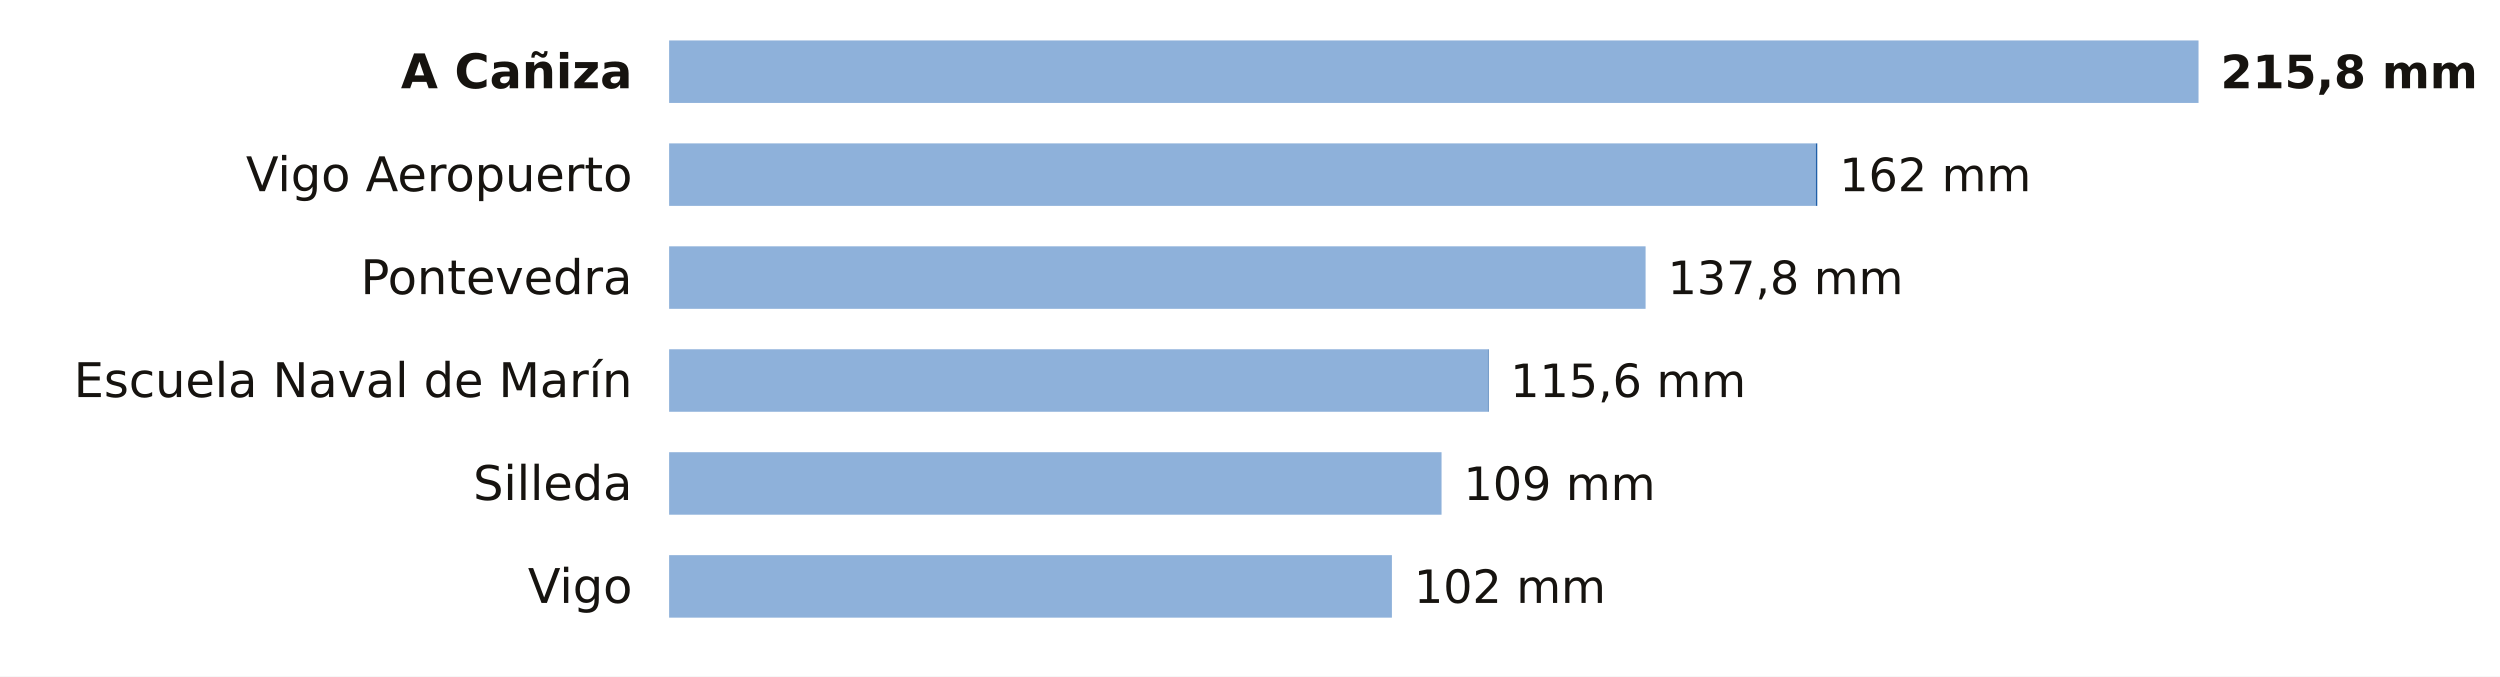
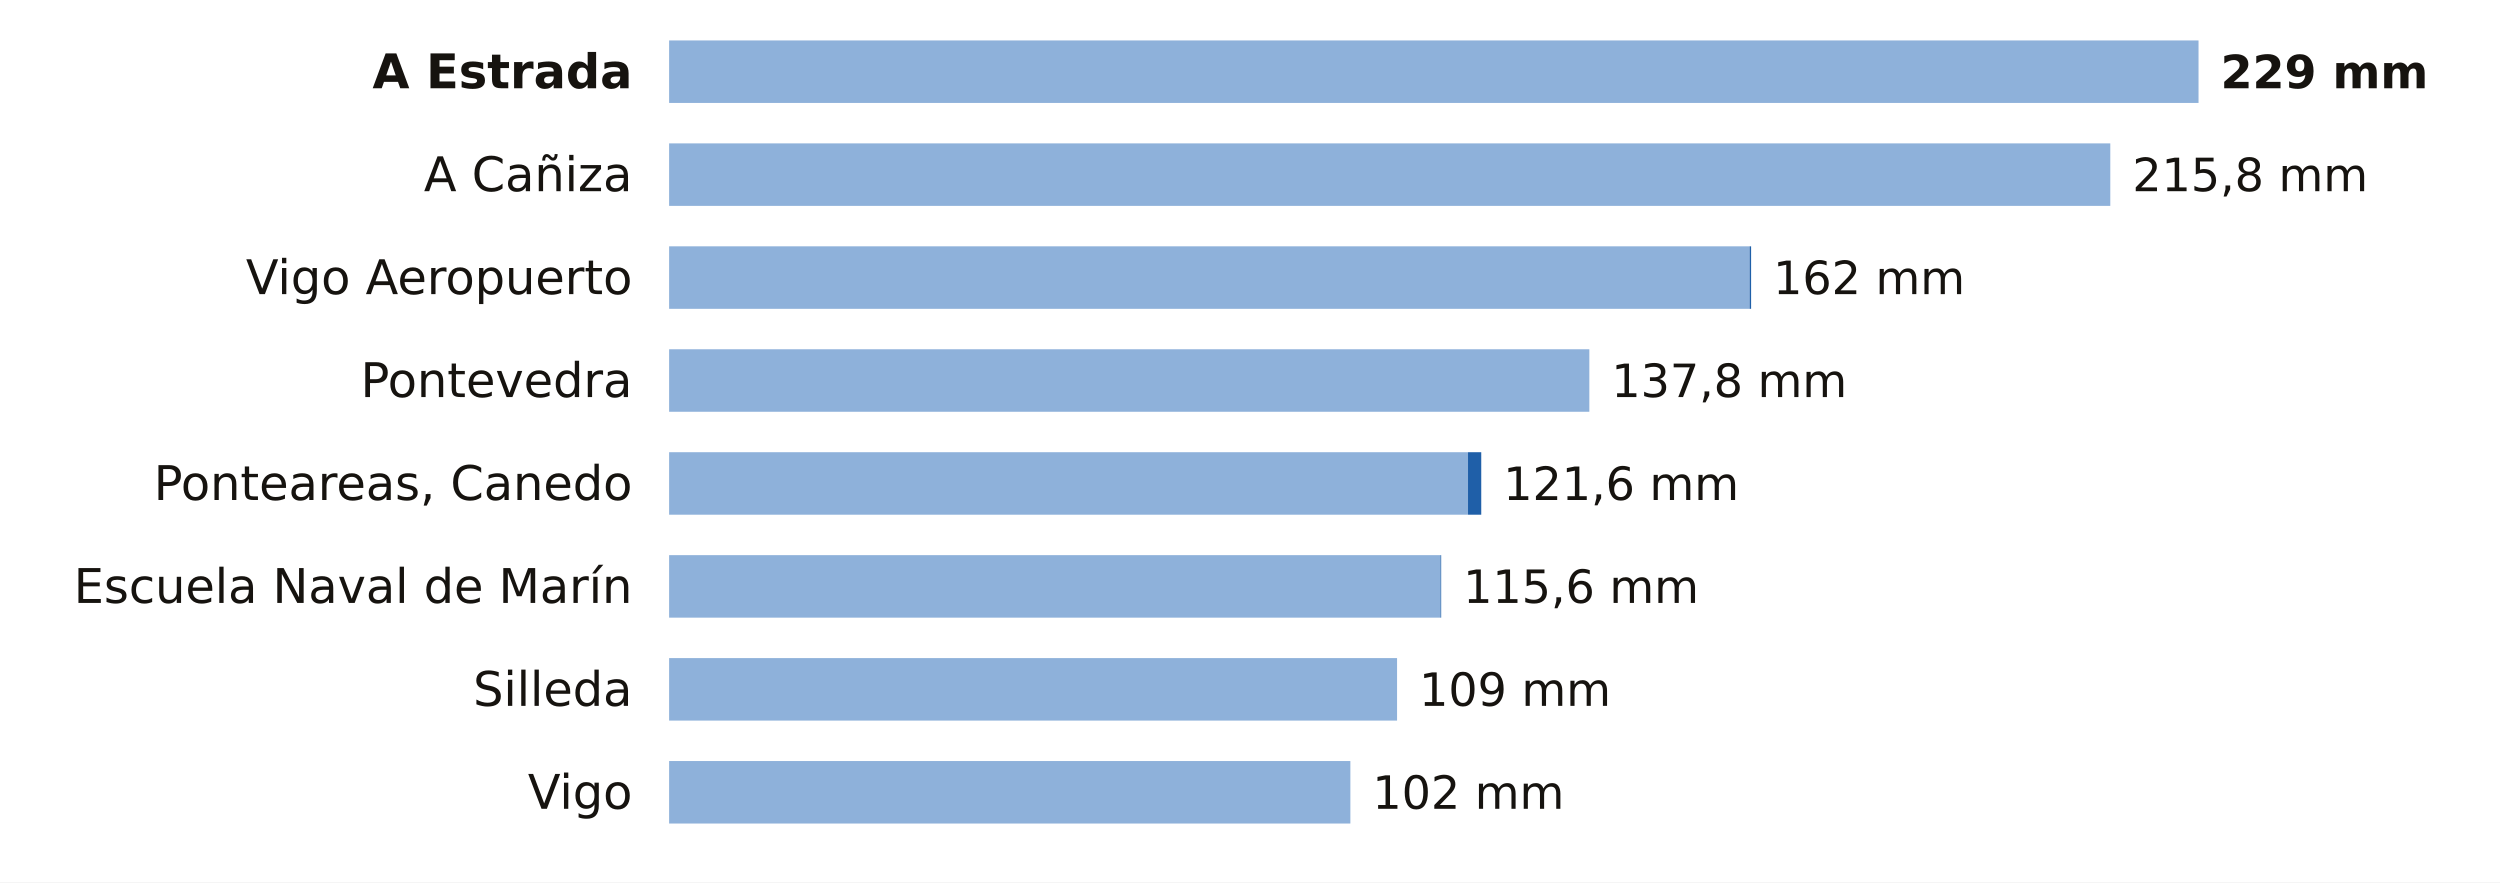
- <svg xmlns="http://www.w3.org/2000/svg" viewBox="0 0 680 184" width="680" height="184" role="img" aria-label="La lluvia de los últimos 7 días en las estaciones de AEMET de Pontevedra">
-   <rect width="680" height="184" fill="#FFFFFF" />
-   <text x="172.0" y="24.0" font-size="13" fill="#16130F" text-anchor="end" font-weight="600" font-family="Public Sans, DejaVu Sans, Arial, sans-serif">A Cañiza</text>
+ <svg xmlns="http://www.w3.org/2000/svg" viewBox="0 0 680 240" width="680" height="240" role="img" aria-label="La lluvia de los últimos 7 días en las estaciones de AEMET de Pontevedra">
+   <rect width="680" height="240" fill="#FFFFFF" />
+   <text x="172.0" y="24.0" font-size="13" fill="#16130F" text-anchor="end" font-weight="600" font-family="Public Sans, DejaVu Sans, Arial, sans-serif">A Estrada</text>
  <rect x="182" y="11" width="416.0" height="17" fill="#8EB1DA" />
-   <text x="604.0" y="24.0" font-size="12.5" fill="#16130F" text-anchor="start" font-weight="700" font-family="Public Sans, DejaVu Sans, Arial, sans-serif">215,8 mm</text>
-   <text x="172.0" y="52.0" font-size="13" fill="#16130F" text-anchor="end" font-weight="400" font-family="Public Sans, DejaVu Sans, Arial, sans-serif">Vigo Aeropuerto</text>
-   <rect x="182" y="39" width="311.9" height="17" fill="#8EB1DA" />
-   <rect x="493.9" y="39" width="0.4" height="17" fill="#1F5FA8" />
-   <text x="500.3" y="52.0" font-size="12.5" fill="#16130F" text-anchor="start" font-weight="500" font-family="Public Sans, DejaVu Sans, Arial, sans-serif">162 mm</text>
-   <text x="172.0" y="80.0" font-size="13" fill="#16130F" text-anchor="end" font-weight="400" font-family="Public Sans, DejaVu Sans, Arial, sans-serif">Pontevedra</text>
-   <rect x="182" y="67" width="265.6" height="17" fill="#8EB1DA" />
-   <text x="453.6" y="80.0" font-size="12.5" fill="#16130F" text-anchor="start" font-weight="500" font-family="Public Sans, DejaVu Sans, Arial, sans-serif">137,8 mm</text>
-   <text x="172.0" y="108.0" font-size="13" fill="#16130F" text-anchor="end" font-weight="400" font-family="Public Sans, DejaVu Sans, Arial, sans-serif">Escuela Naval de Marín</text>
-   <rect x="182" y="95" width="222.7" height="17" fill="#8EB1DA" />
-   <rect x="404.7" y="95" width="0.2" height="17" fill="#1F5FA8" />
-   <text x="410.8" y="108.0" font-size="12.5" fill="#16130F" text-anchor="start" font-weight="500" font-family="Public Sans, DejaVu Sans, Arial, sans-serif">115,6 mm</text>
-   <text x="172.0" y="136.0" font-size="13" fill="#16130F" text-anchor="end" font-weight="400" font-family="Public Sans, DejaVu Sans, Arial, sans-serif">Silleda</text>
-   <rect x="182" y="123" width="210.1" height="17" fill="#8EB1DA" />
-   <text x="398.1" y="136.0" font-size="12.5" fill="#16130F" text-anchor="start" font-weight="500" font-family="Public Sans, DejaVu Sans, Arial, sans-serif">109 mm</text>
-   <text x="172.0" y="164.0" font-size="13" fill="#16130F" text-anchor="end" font-weight="400" font-family="Public Sans, DejaVu Sans, Arial, sans-serif">Vigo</text>
-   <rect x="182" y="151" width="196.6" height="17" fill="#8EB1DA" />
-   <text x="384.6" y="164.0" font-size="12.5" fill="#16130F" text-anchor="start" font-weight="500" font-family="Public Sans, DejaVu Sans, Arial, sans-serif">102 mm</text>
+   <text x="604.0" y="24.0" font-size="12.5" fill="#16130F" text-anchor="start" font-weight="700" font-family="Public Sans, DejaVu Sans, Arial, sans-serif">229 mm</text>
+   <text x="172.0" y="52.0" font-size="13" fill="#16130F" text-anchor="end" font-weight="400" font-family="Public Sans, DejaVu Sans, Arial, sans-serif">A Cañiza</text>
+   <rect x="182" y="39" width="392.0" height="17" fill="#8EB1DA" />
+   <text x="580.0" y="52.0" font-size="12.5" fill="#16130F" text-anchor="start" font-weight="500" font-family="Public Sans, DejaVu Sans, Arial, sans-serif">215,8 mm</text>
+   <text x="172.0" y="80.0" font-size="13" fill="#16130F" text-anchor="end" font-weight="400" font-family="Public Sans, DejaVu Sans, Arial, sans-serif">Vigo Aeropuerto</text>
+   <rect x="182" y="67" width="293.9" height="17" fill="#8EB1DA" />
+   <rect x="475.9" y="67" width="0.4" height="17" fill="#1F5FA8" />
+   <text x="482.3" y="80.0" font-size="12.5" fill="#16130F" text-anchor="start" font-weight="500" font-family="Public Sans, DejaVu Sans, Arial, sans-serif">162 mm</text>
+   <text x="172.0" y="108.0" font-size="13" fill="#16130F" text-anchor="end" font-weight="400" font-family="Public Sans, DejaVu Sans, Arial, sans-serif">Pontevedra</text>
+   <rect x="182" y="95" width="250.3" height="17" fill="#8EB1DA" />
+   <text x="438.3" y="108.0" font-size="12.5" fill="#16130F" text-anchor="start" font-weight="500" font-family="Public Sans, DejaVu Sans, Arial, sans-serif">137,8 mm</text>
+   <text x="172.0" y="136.0" font-size="13" fill="#16130F" text-anchor="end" font-weight="400" font-family="Public Sans, DejaVu Sans, Arial, sans-serif">Ponteareas, Canedo</text>
+   <rect x="182" y="123" width="217.3" height="17" fill="#8EB1DA" />
+   <rect x="399.3" y="123" width="3.6" height="17" fill="#1F5FA8" />
+   <text x="408.9" y="136.0" font-size="12.5" fill="#16130F" text-anchor="start" font-weight="500" font-family="Public Sans, DejaVu Sans, Arial, sans-serif">121,6 mm</text>
+   <text x="172.0" y="164.0" font-size="13" fill="#16130F" text-anchor="end" font-weight="400" font-family="Public Sans, DejaVu Sans, Arial, sans-serif">Escuela Naval de Marín</text>
+   <rect x="182" y="151" width="209.8" height="17" fill="#8EB1DA" />
+   <rect x="391.8" y="151" width="0.2" height="17" fill="#1F5FA8" />
+   <text x="398.0" y="164.0" font-size="12.5" fill="#16130F" text-anchor="start" font-weight="500" font-family="Public Sans, DejaVu Sans, Arial, sans-serif">115,6 mm</text>
+   <text x="172.0" y="192.0" font-size="13" fill="#16130F" text-anchor="end" font-weight="400" font-family="Public Sans, DejaVu Sans, Arial, sans-serif">Silleda</text>
+   <rect x="182" y="179" width="198.0" height="17" fill="#8EB1DA" />
+   <text x="386.0" y="192.0" font-size="12.5" fill="#16130F" text-anchor="start" font-weight="500" font-family="Public Sans, DejaVu Sans, Arial, sans-serif">109 mm</text>
+   <text x="172.0" y="220.0" font-size="13" fill="#16130F" text-anchor="end" font-weight="400" font-family="Public Sans, DejaVu Sans, Arial, sans-serif">Vigo</text>
+   <rect x="182" y="207" width="185.3" height="17" fill="#8EB1DA" />
+   <text x="373.3" y="220.0" font-size="12.5" fill="#16130F" text-anchor="start" font-weight="500" font-family="Public Sans, DejaVu Sans, Arial, sans-serif">102 mm</text>
</svg>
